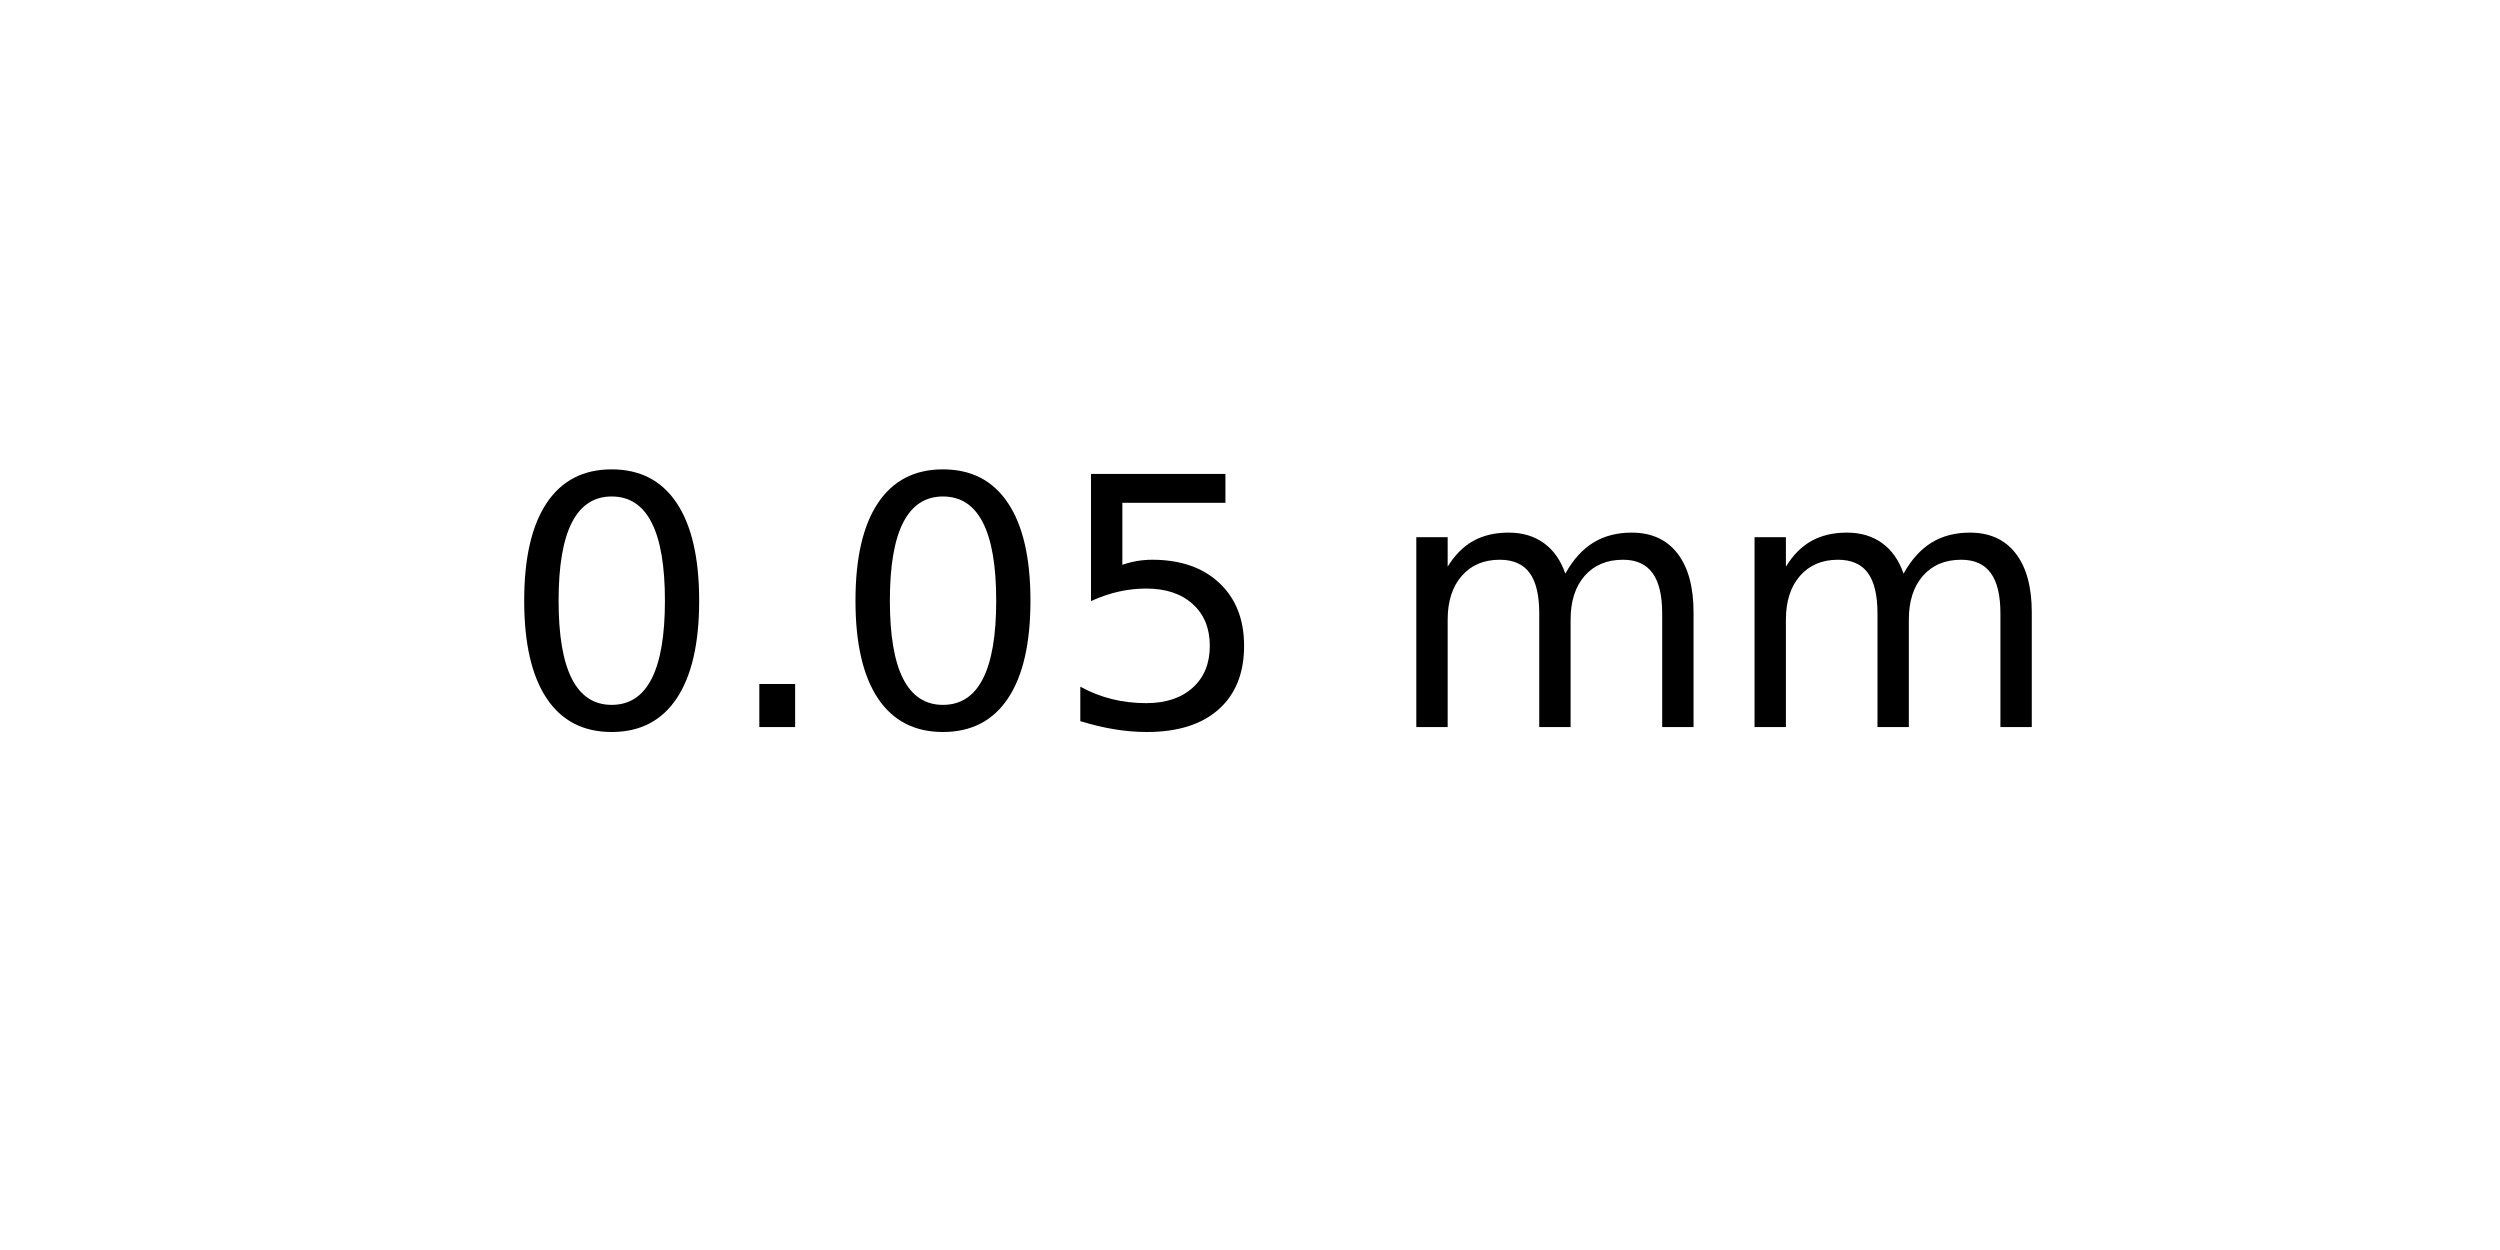
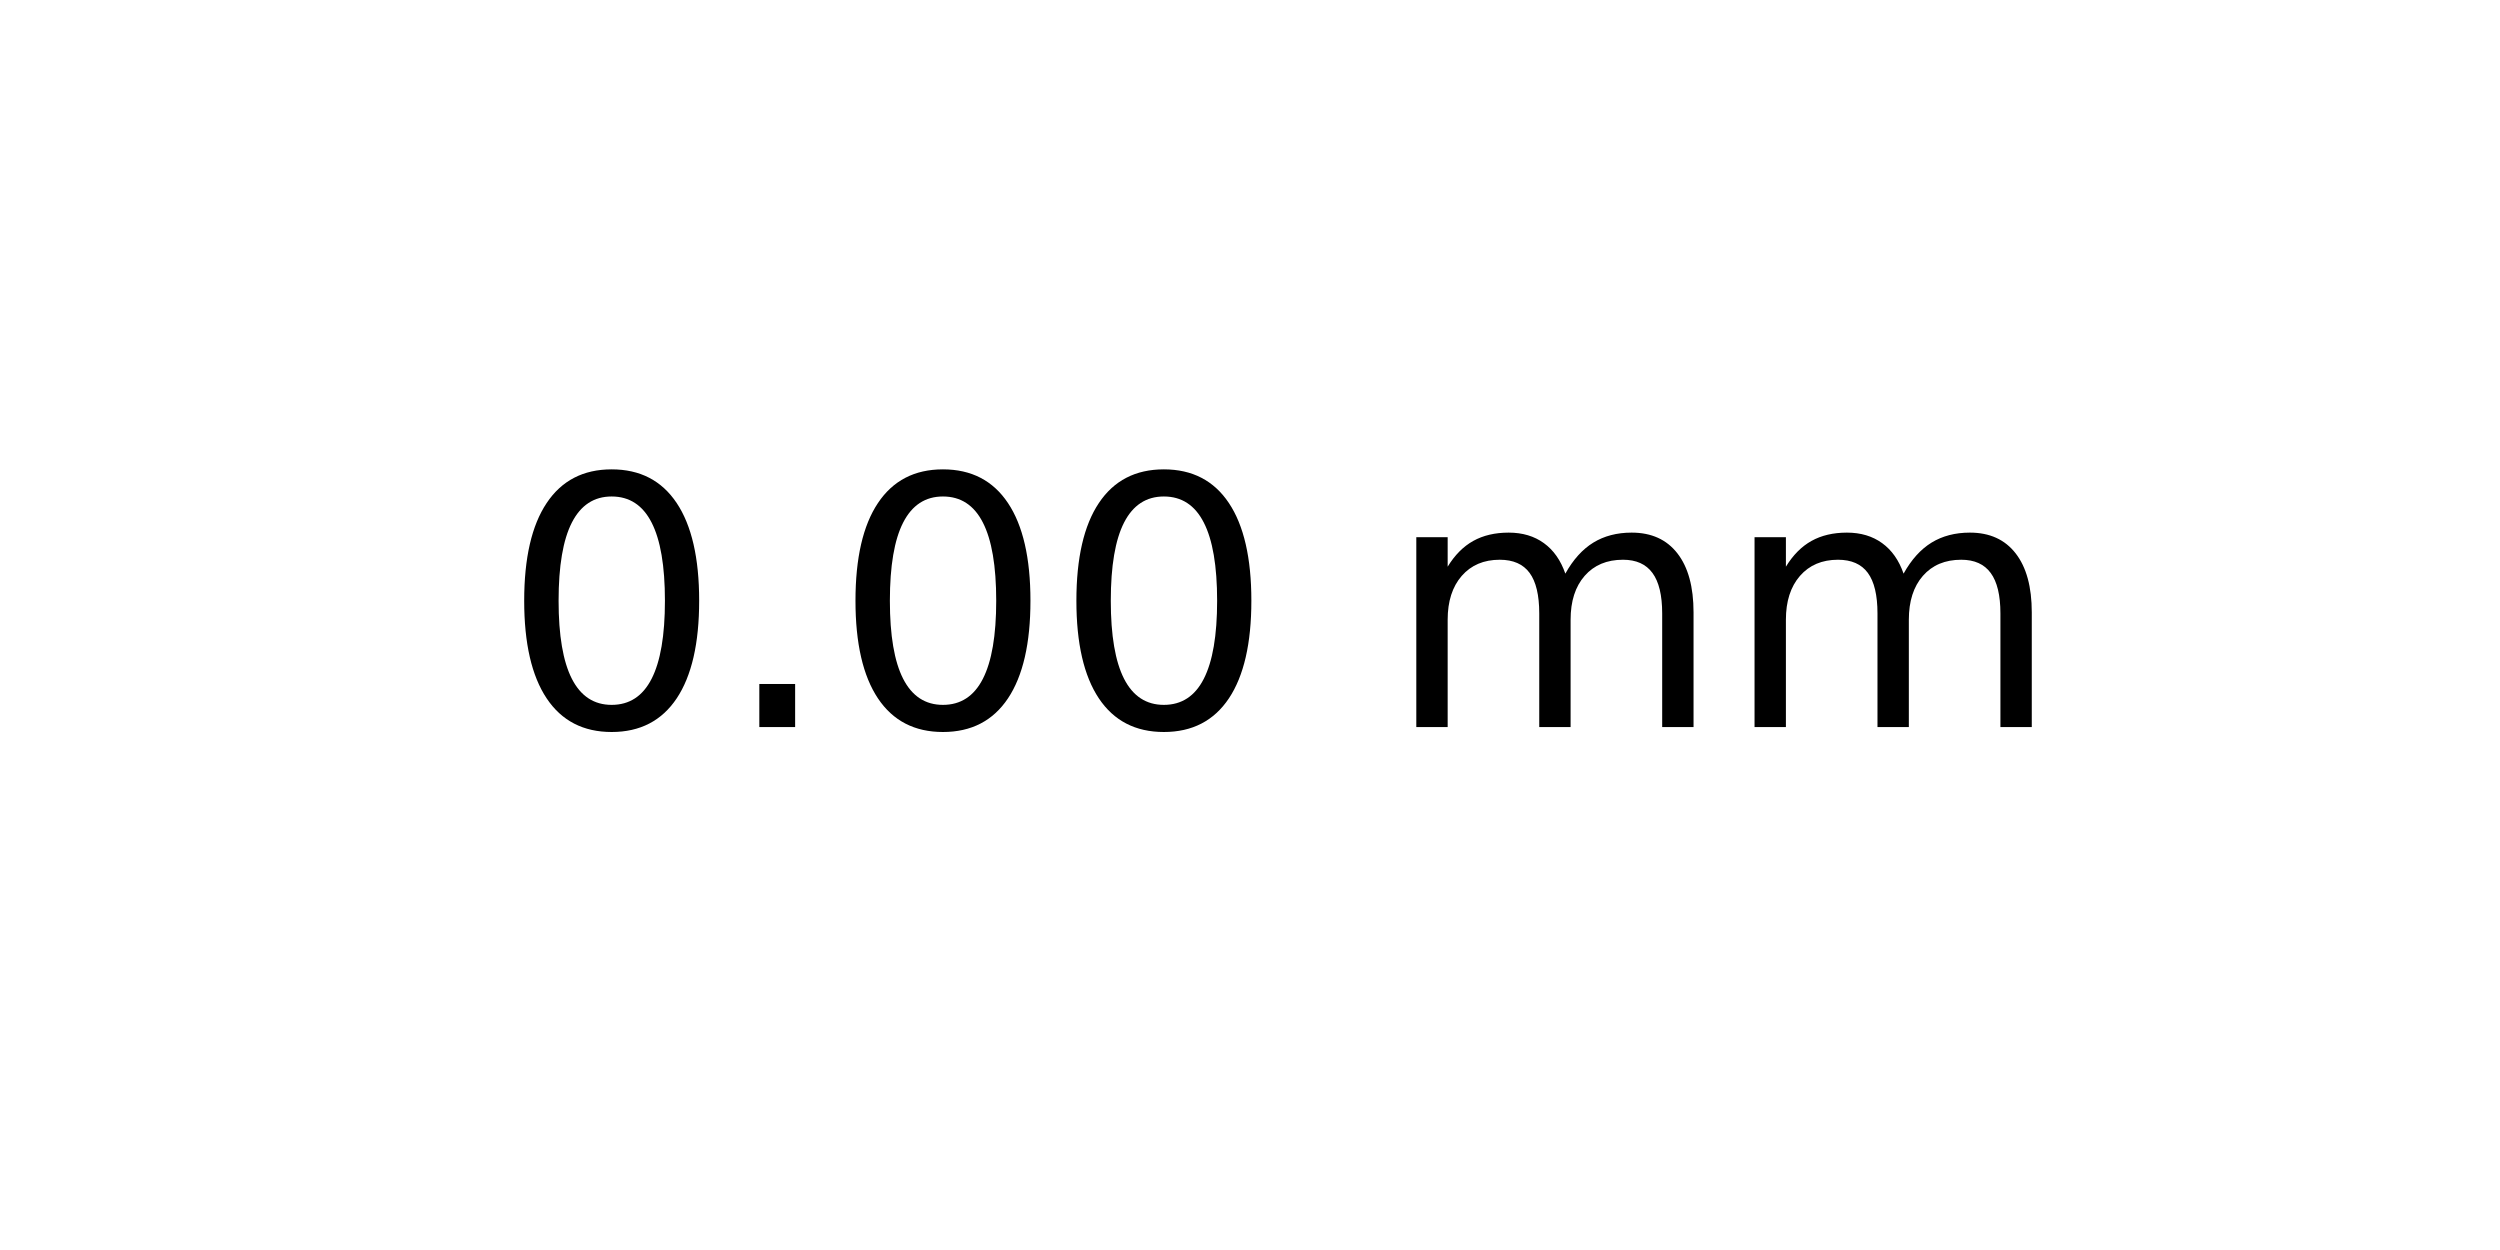
<svg xmlns="http://www.w3.org/2000/svg" xmlns:xlink="http://www.w3.org/1999/xlink" width="72pt" height="36pt" viewBox="0 0 72 36" version="1.1">
  <defs>
    <style type="text/css">*{stroke-linejoin: round; stroke-linecap: butt}</style>
  </defs>
  <g id="figure_1">
    <g id="axes_1">
      <g id="text_1">
        <g transform="translate(14.4375 20.93937) scale(0.1 -0.1)">
          <defs>
            <path id="DejaVuSans-30" d="M 2034 4250  Q 1547 4250 1301 3770  Q 1056 3291 1056 2328  Q 1056 1369 1301 889  Q 1547 409 2034 409  Q 2525 409 2770 889  Q 3016 1369 3016 2328  Q 3016 3291 2770 3770  Q 2525 4250 2034 4250  z M 2034 4750  Q 2819 4750 3233 4129  Q 3647 3509 3647 2328  Q 3647 1150 3233 529  Q 2819 -91 2034 -91  Q 1250 -91 836 529  Q 422 1150 422 2328  Q 422 3509 836 4129  Q 1250 4750 2034 4750  z " transform="scale(0.015625)" />
            <path id="DejaVuSans-2e" d="M 684 794  L 1344 794  L 1344 0  L 684 0  L 684 794  z " transform="scale(0.015625)" />
-             <path id="DejaVuSans-35" d="M 691 4666  L 3169 4666  L 3169 4134  L 1269 4134  L 1269 2991  Q 1406 3038 1543 3061  Q 1681 3084 1819 3084  Q 2600 3084 3056 2656  Q 3513 2228 3513 1497  Q 3513 744 3044 326  Q 2575 -91 1722 -91  Q 1428 -91 1123 -41  Q 819 9 494 109  L 494 744  Q 775 591 1075 516  Q 1375 441 1709 441  Q 2250 441 2565 725  Q 2881 1009 2881 1497  Q 2881 1984 2565 2268  Q 2250 2553 1709 2553  Q 1456 2553 1204 2497  Q 953 2441 691 2322  L 691 4666  z " transform="scale(0.015625)" />
            <path id="DejaVuSans-20" transform="scale(0.015625)" />
            <path id="DejaVuSans-6d" d="M 3328 2828  Q 3544 3216 3844 3400  Q 4144 3584 4550 3584  Q 5097 3584 5394 3201  Q 5691 2819 5691 2113  L 5691 0  L 5113 0  L 5113 2094  Q 5113 2597 4934 2840  Q 4756 3084 4391 3084  Q 3944 3084 3684 2787  Q 3425 2491 3425 1978  L 3425 0  L 2847 0  L 2847 2094  Q 2847 2600 2669 2842  Q 2491 3084 2119 3084  Q 1678 3084 1418 2786  Q 1159 2488 1159 1978  L 1159 0  L 581 0  L 581 3500  L 1159 3500  L 1159 2956  Q 1356 3278 1631 3431  Q 1906 3584 2284 3584  Q 2666 3584 2933 3390  Q 3200 3197 3328 2828  z " transform="scale(0.015625)" />
          </defs>
          <use xlink:href="#DejaVuSans-30" />
          <use xlink:href="#DejaVuSans-2e" x="63.623" />
          <use xlink:href="#DejaVuSans-30" x="95.41" />
-           <use xlink:href="#DejaVuSans-35" x="159.033" />
+           <use xlink:href="#DejaVuSans-30" x="159.033" />
          <use xlink:href="#DejaVuSans-20" x="222.656" />
          <use xlink:href="#DejaVuSans-6d" x="254.443" />
          <use xlink:href="#DejaVuSans-6d" x="351.855" />
        </g>
      </g>
    </g>
  </g>
</svg>
